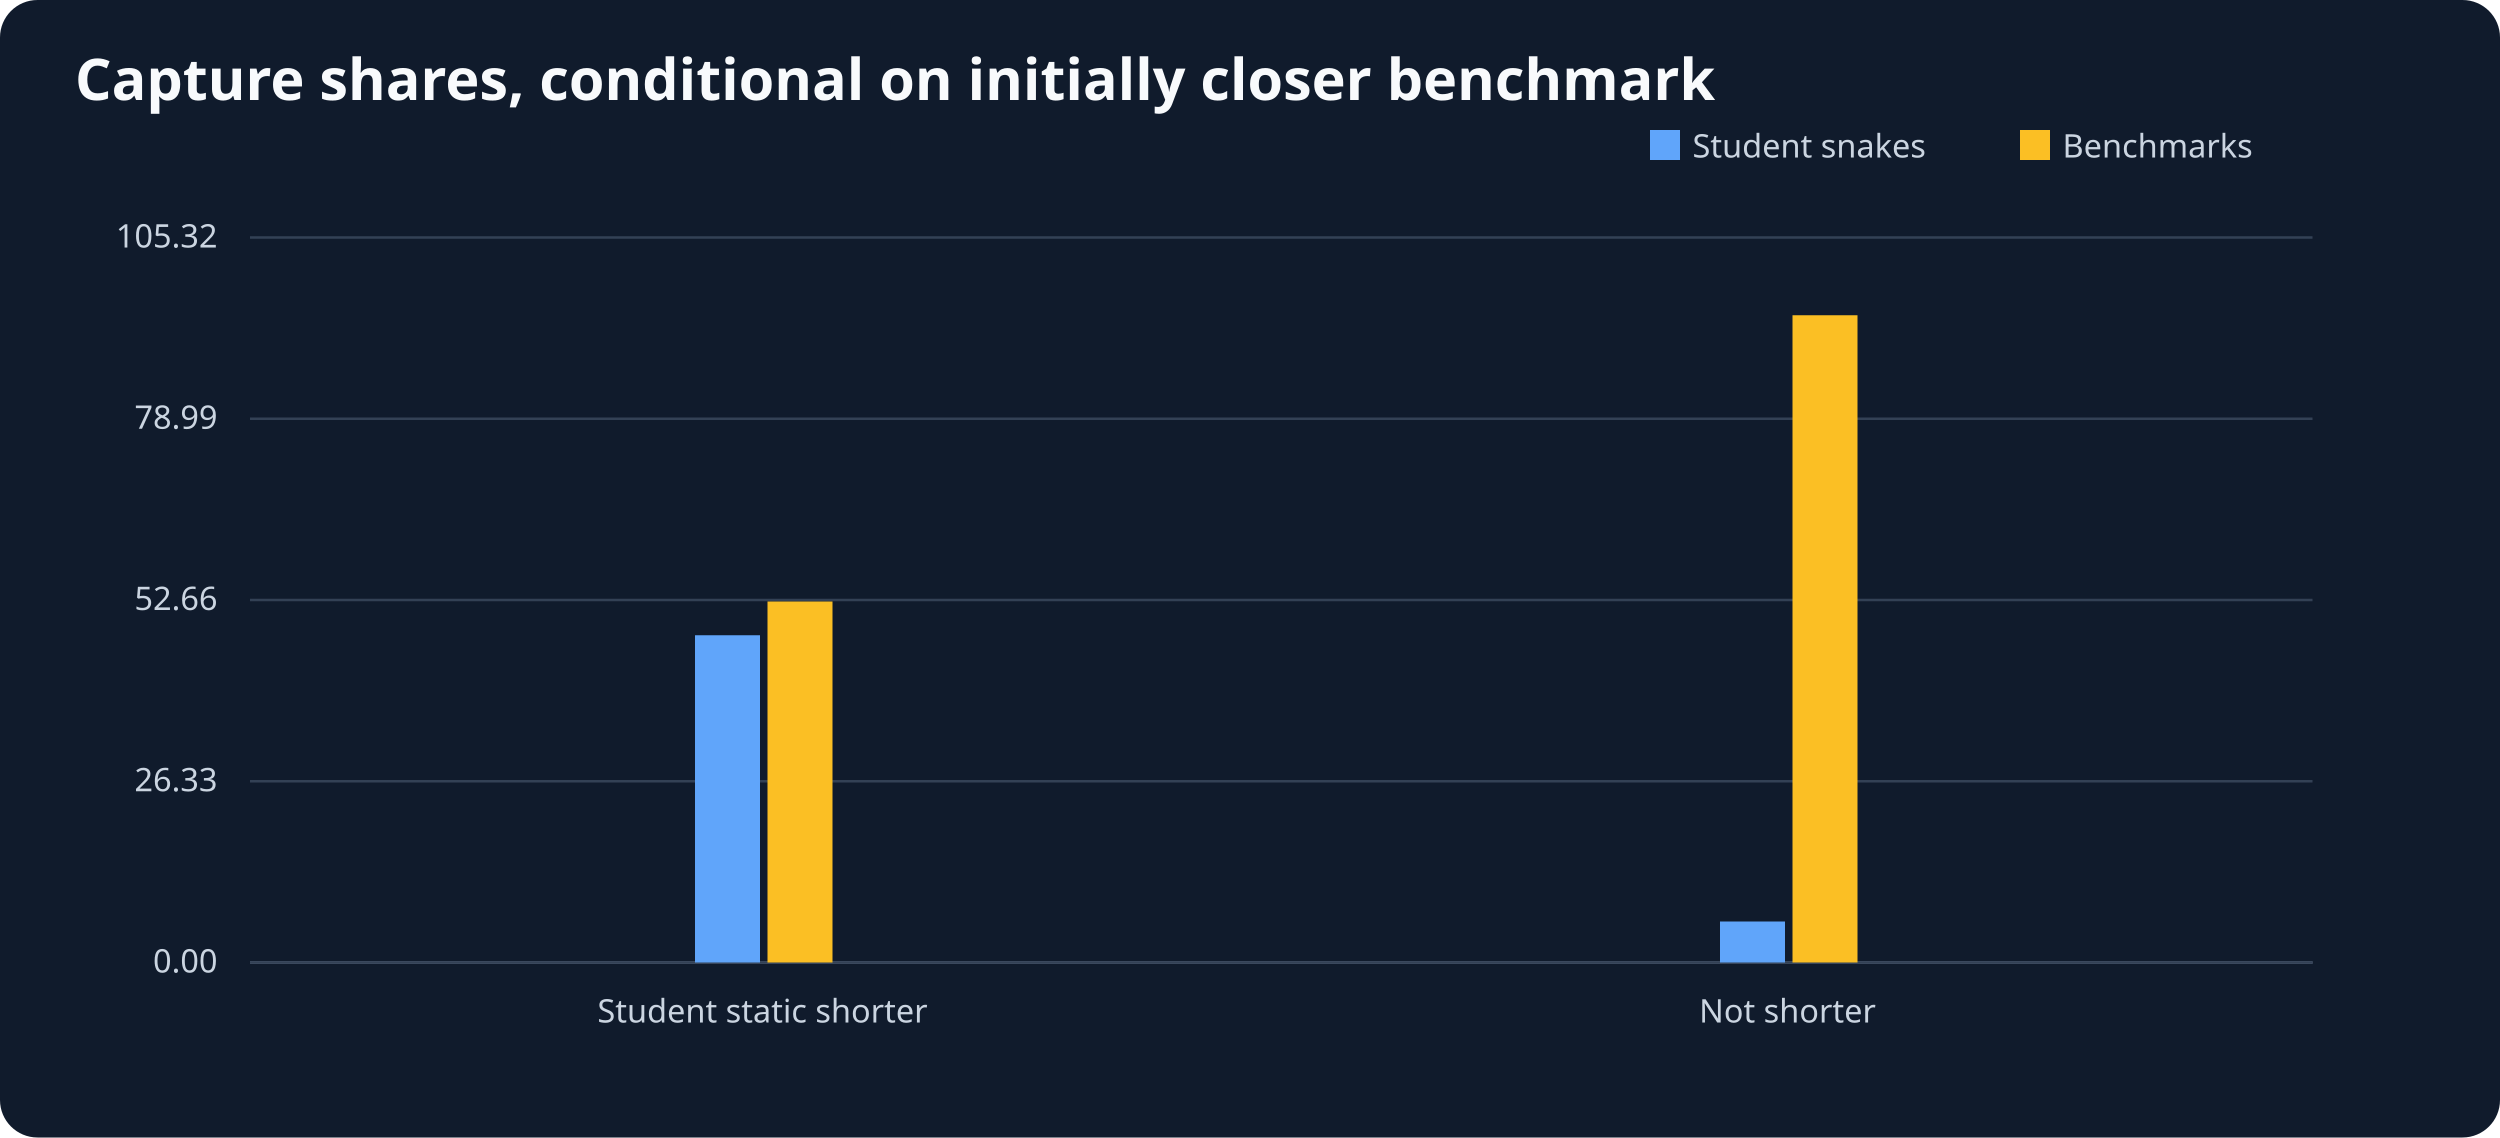
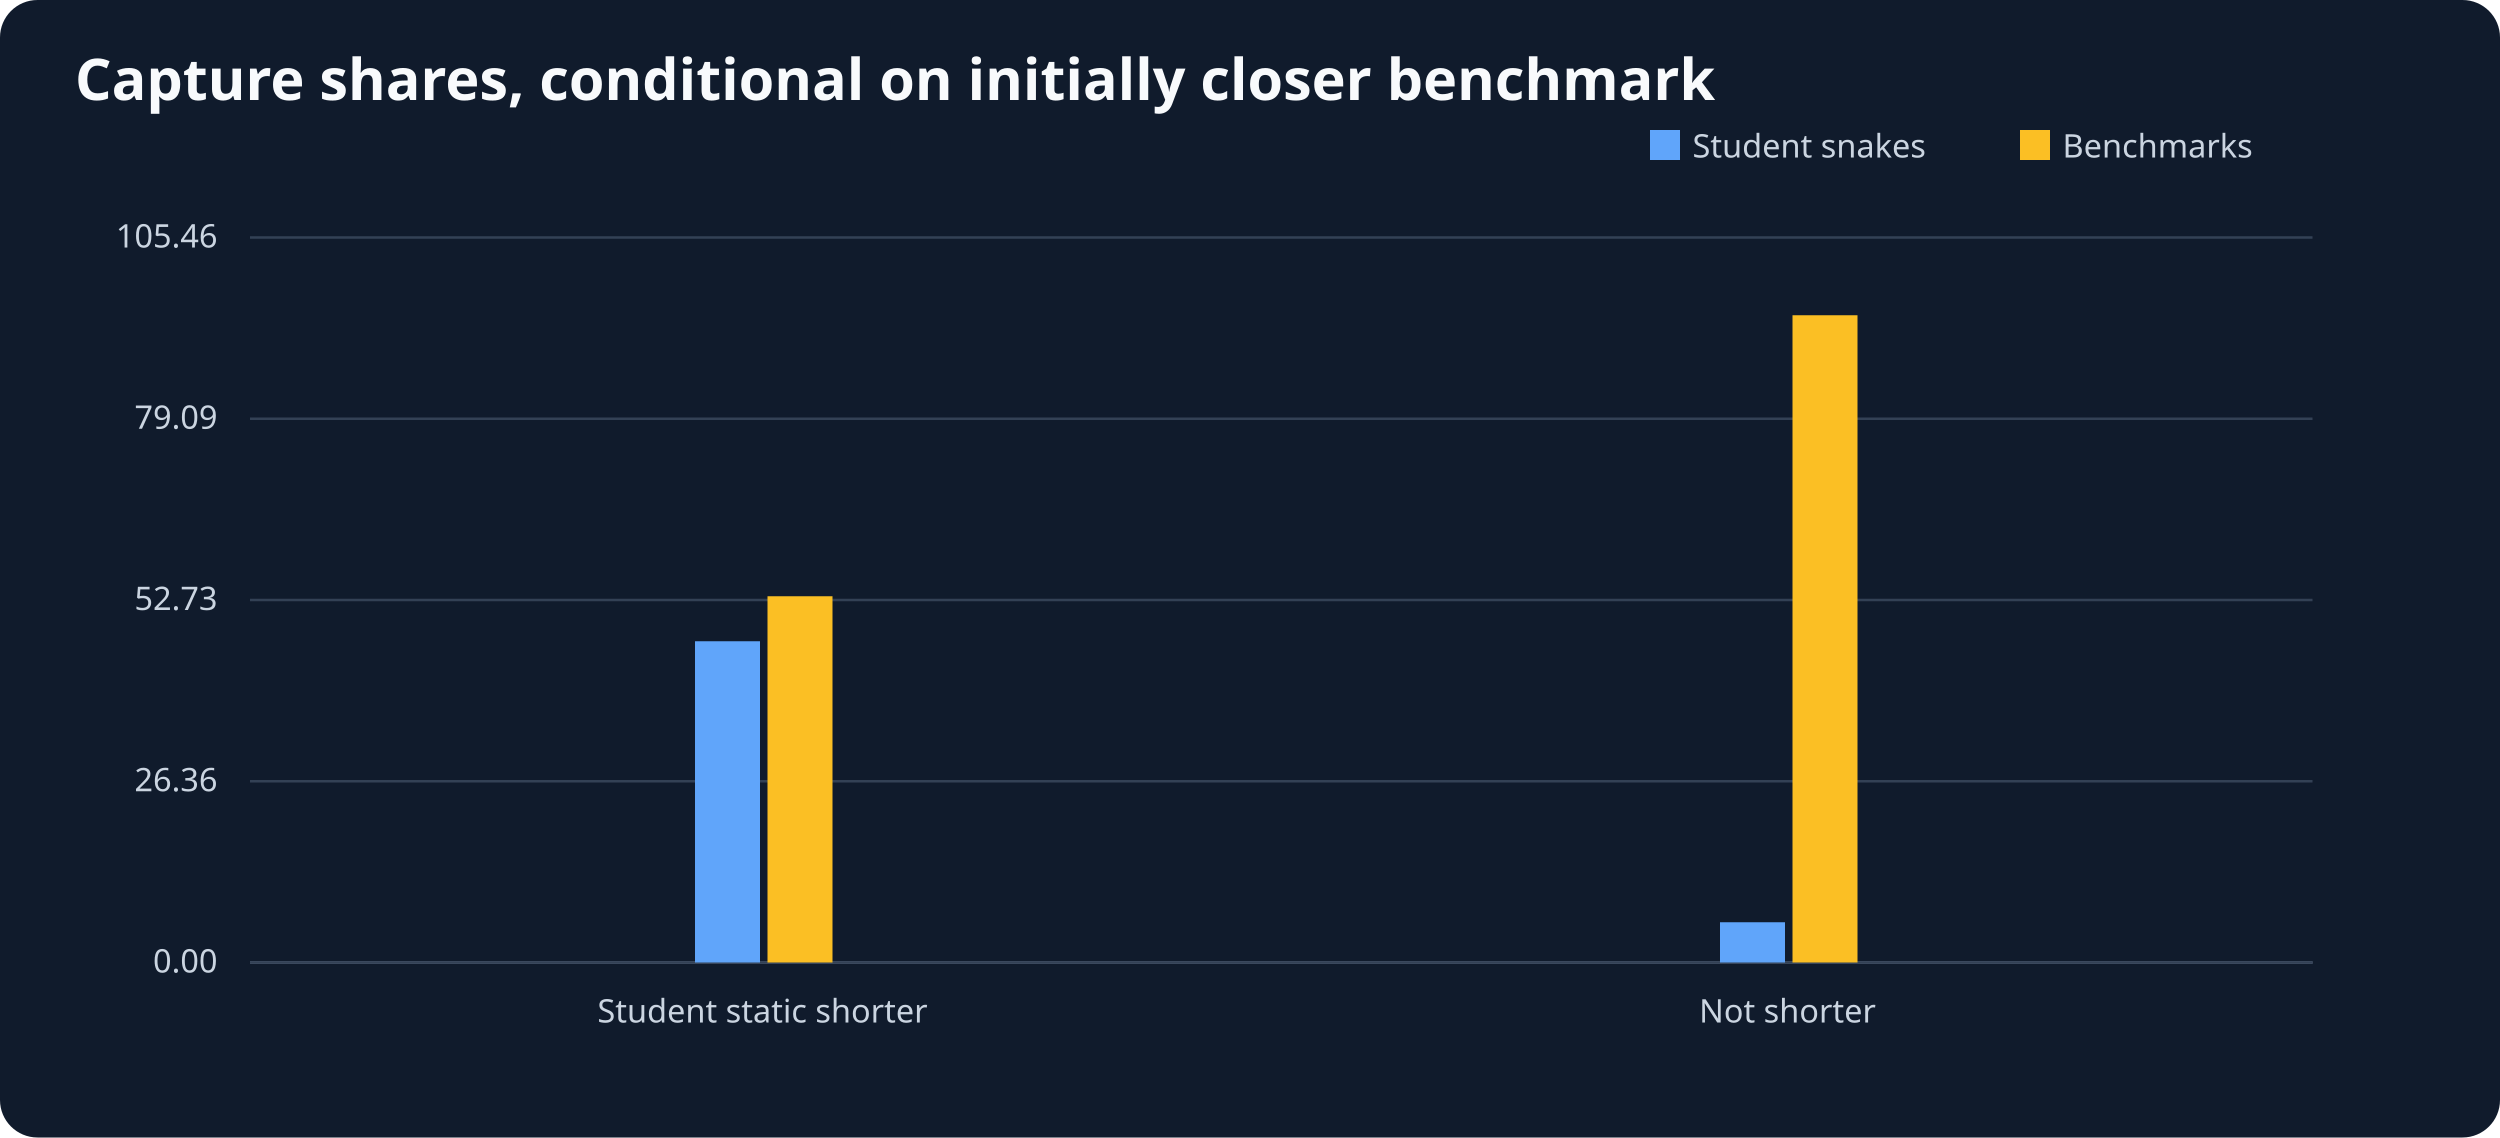
<svg xmlns="http://www.w3.org/2000/svg" viewBox="0 0 1000 455" role="img" aria-label="Capture shares, conditional on initially closer benchmark">
  <rect width="1000" height="455" fill="#101b2c" rx="15" />
  <text x="30" y="40" font-size="23" font-family="sans-serif" font-weight="bold" fill="#f8fafc">Capture shares, conditional on initially closer benchmark</text>
  <g font-size="13" font-family="sans-serif" fill="#cbd5e1">
    <line x1="100" y1="385" x2="925" y2="385" stroke="#64748b" />
    <rect x="660" y="52" width="12" height="12" fill="#60a5fa" />
    <text x="677" y="63">Student snakes</text>
    <rect x="808" y="52" width="12" height="12" fill="#fbbf24" />
    <text x="825" y="63">Benchmarks</text>
    <line x1="100" y1="385.0" x2="925" y2="385.0" stroke="#334155" />
    <text x="87" y="389.0" text-anchor="end">0.00</text>
    <line x1="100" y1="312.5" x2="925" y2="312.5" stroke="#334155" />
-     <text x="87" y="316.5" text-anchor="end">26.33</text>
+     <text x="87" y="316.5" text-anchor="end">26.36</text>
    <line x1="100" y1="240.0" x2="925" y2="240.0" stroke="#334155" />
-     <text x="87" y="244.0" text-anchor="end">52.66</text>
+     <text x="87" y="244.0" text-anchor="end">52.73</text>
    <line x1="100" y1="167.5" x2="925" y2="167.5" stroke="#334155" />
-     <text x="87" y="171.5" text-anchor="end">78.99</text>
+     <text x="87" y="171.5" text-anchor="end">79.09</text>
    <line x1="100" y1="95.0" x2="925" y2="95.0" stroke="#334155" />
-     <text x="87" y="99.0" text-anchor="end">105.32</text>
+     <text x="87" y="99.0" text-anchor="end">105.46</text>
    <text x="305.0" y="409" text-anchor="middle">Student static shorter</text>
-     <rect x="278.0" y="254.1" width="26" height="130.9" fill="#60a5fa" />
-     <rect x="307.0" y="240.6" width="26" height="144.4" fill="#fbbf24" />
+     <rect x="278.0" y="256.5" width="26" height="128.5" fill="#60a5fa" />
+     <rect x="307.0" y="238.5" width="26" height="146.5" fill="#fbbf24" />
    <text x="715.0" y="409" text-anchor="middle">Not shorter</text>
-     <rect x="688.0" y="368.6" width="26" height="16.4" fill="#60a5fa" />
+     <rect x="688.0" y="368.9" width="26" height="16.1" fill="#60a5fa" />
    <rect x="717.0" y="126.1" width="26" height="258.9" fill="#fbbf24" />
  </g>
</svg>
